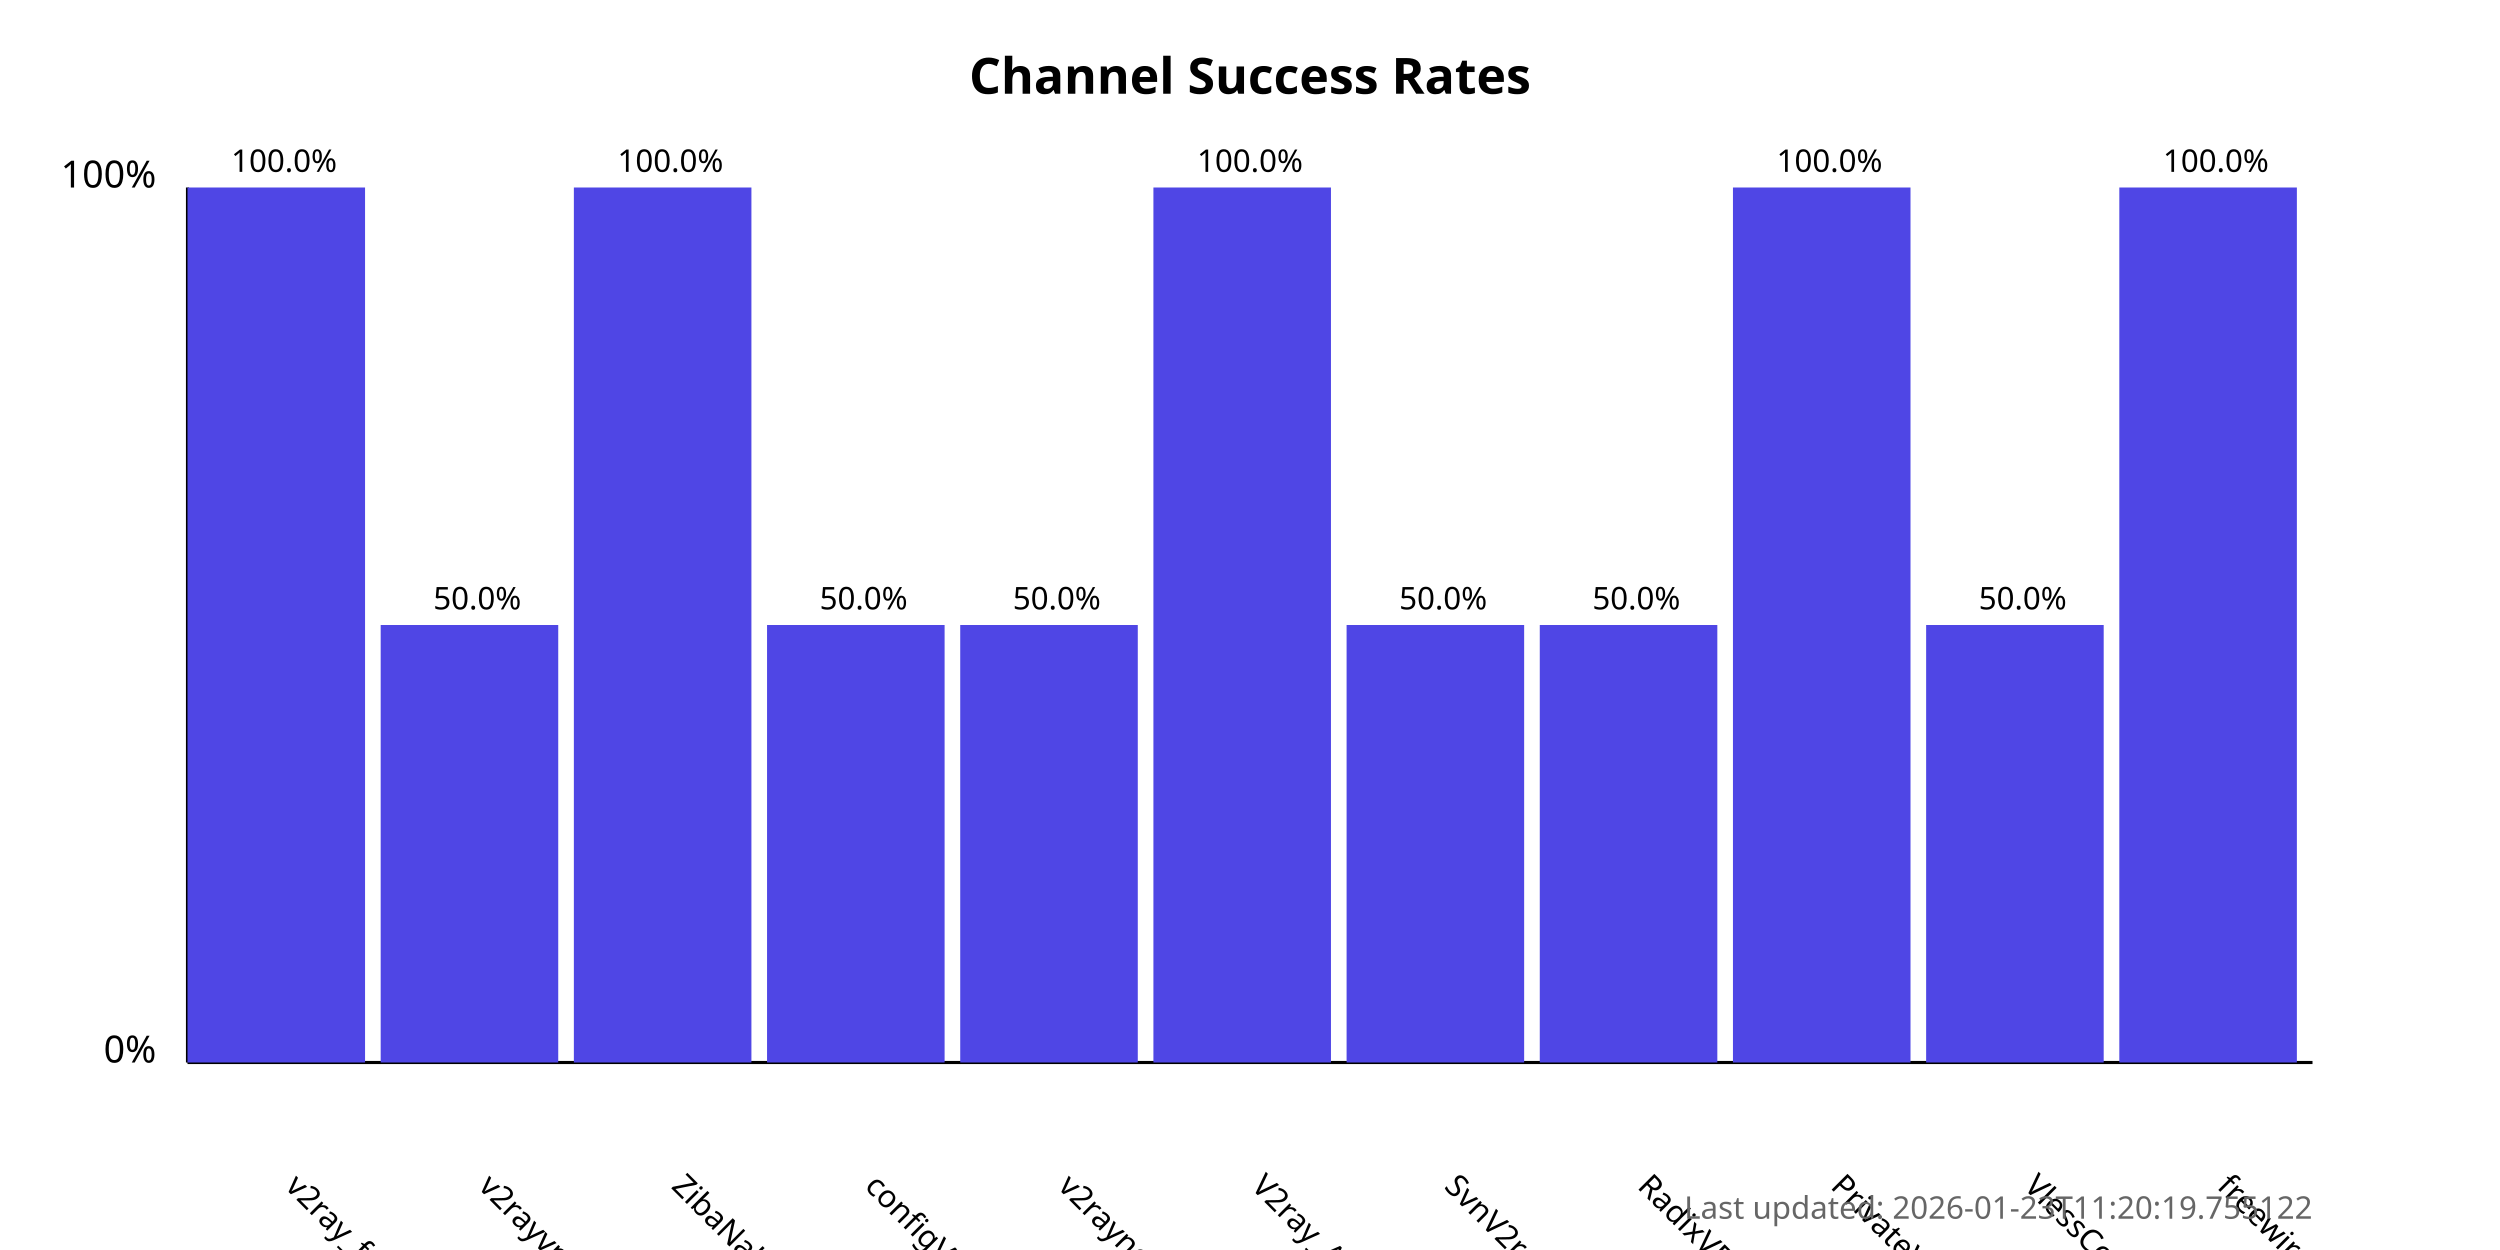
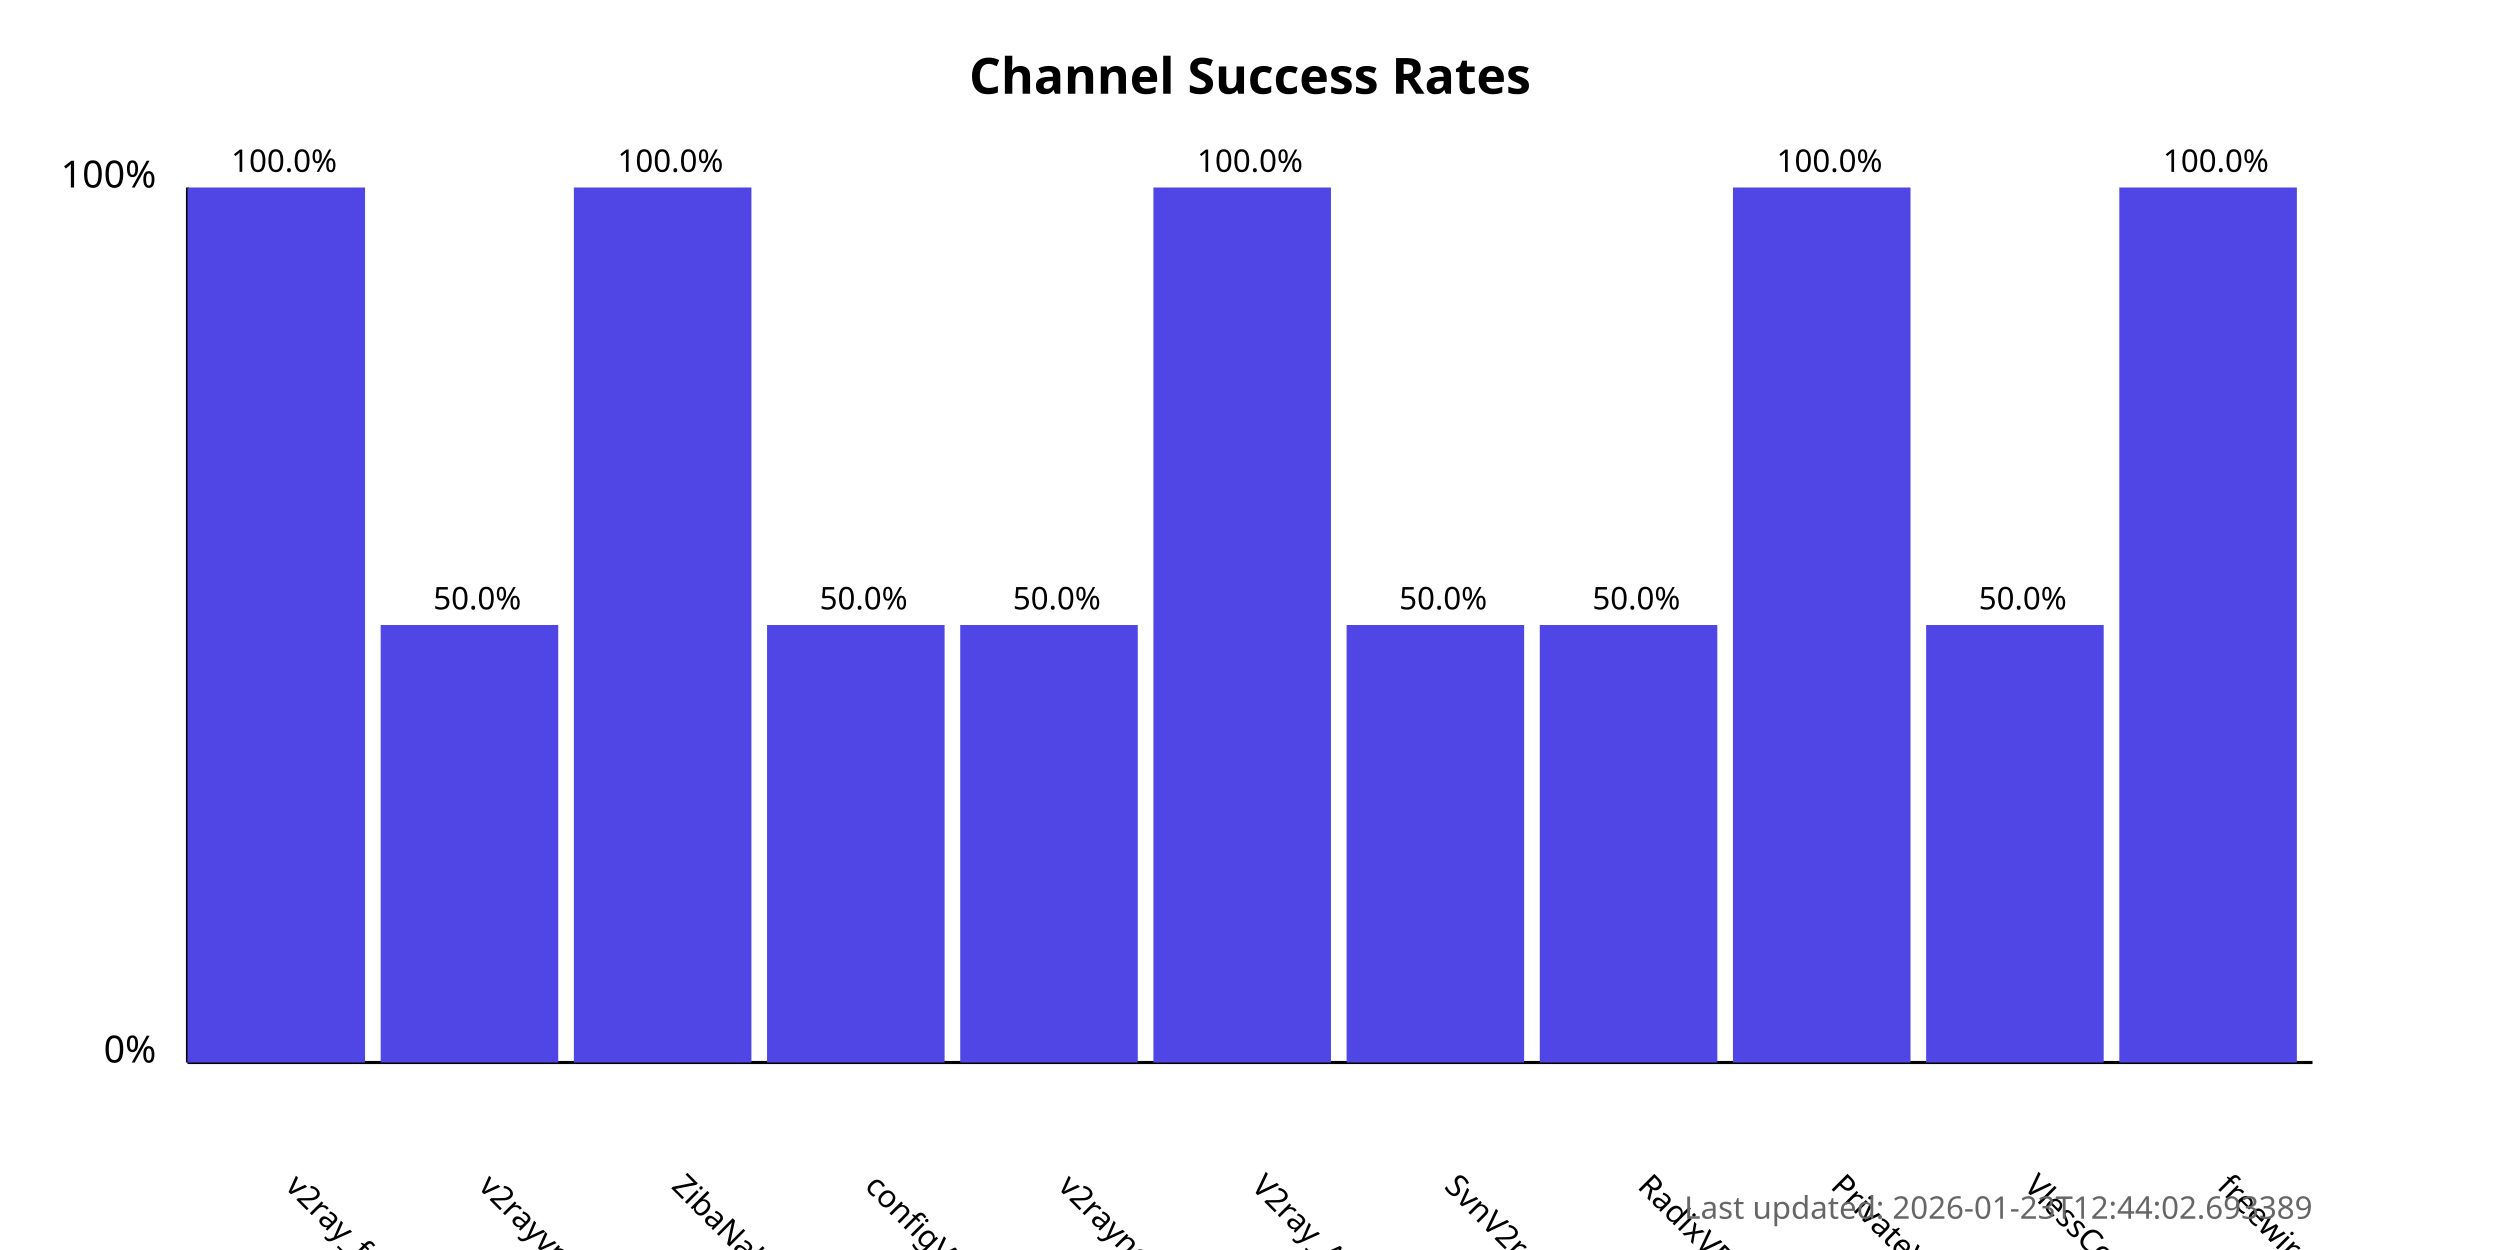
<svg xmlns="http://www.w3.org/2000/svg" width="800" height="400">
  <style>
            .chart-title { font: bold 16px sans-serif; }
            .axis-label { font: 12px sans-serif; }
            .tick-label { font: 10px sans-serif; }
            .bar { fill: #4f46e5; }
            .bar:hover { fill: #6366f1; }
            .timestamp { font: 10px sans-serif; fill: #666; }
        </style>
  <text x="400.0" y="30" text-anchor="middle" class="chart-title">
            Channel Success Rates
        </text>
  <line x1="60" y1="340" x2="60" y2="60" stroke="black" stroke-width="1" />
  <line x1="60" y1="340" x2="740" y2="340" stroke="black" stroke-width="1" />
  <text x="50" y="340" text-anchor="end" class="axis-label">0%</text>
  <text x="50" y="60" text-anchor="end" class="axis-label">100%</text>
  <g>
    <rect x="60" y="60.0" width="56.818" height="280.0" class="bar" />
    <text x="90.909" y="380" transform="rotate(45, 90.90909, 380)" text-anchor="start" class="tick-label">
                v2ray_free_conf
            </text>
    <text x="90.909" y="55.0" text-anchor="middle" class="tick-label">
                100.0%
            </text>
  </g>
  <g>
    <rect x="121.818" y="200.0" width="56.818" height="140.0" class="bar" />
    <text x="152.727" y="380" transform="rotate(45, 152.7273, 380)" text-anchor="start" class="tick-label">
                v2rayvpno
            </text>
    <text x="152.727" y="195.0" text-anchor="middle" class="tick-label">
                50.0%
            </text>
  </g>
  <g>
    <rect x="183.636" y="60.0" width="56.818" height="280.0" class="bar" />
    <text x="214.545" y="380" transform="rotate(45, 214.5455, 380)" text-anchor="start" class="tick-label">
                ZibaNabz
            </text>
    <text x="214.545" y="55.0" text-anchor="middle" class="tick-label">
                100.0%
            </text>
  </g>
  <g>
    <rect x="245.455" y="200.0" width="56.818" height="140.0" class="bar" />
    <text x="276.364" y="380" transform="rotate(45, 276.3636, 380)" text-anchor="start" class="tick-label">
                configV2rayForFree
            </text>
    <text x="276.364" y="195.0" text-anchor="middle" class="tick-label">
                50.0%
            </text>
  </g>
  <g>
    <rect x="307.273" y="200.0" width="56.818" height="140.0" class="bar" />
    <text x="338.182" y="380" transform="rotate(45, 338.1818, 380)" text-anchor="start" class="tick-label">
                v2rayngvpn
            </text>
    <text x="338.182" y="195.0" text-anchor="middle" class="tick-label">
                50.0%
            </text>
  </g>
  <g>
    <rect x="369.091" y="60.0" width="56.818" height="280.0" class="bar" />
    <text x="400.0" y="380" transform="rotate(45, 400.0, 380)" text-anchor="start" class="tick-label">
                V2ray_Alpha
            </text>
    <text x="400.0" y="55.0" text-anchor="middle" class="tick-label">
                100.0%
            </text>
  </g>
  <g>
    <rect x="430.909" y="200.0" width="56.818" height="140.0" class="bar" />
    <text x="461.818" y="380" transform="rotate(45, 461.8182, 380)" text-anchor="start" class="tick-label">
                SvnV2ray
            </text>
    <text x="461.818" y="195.0" text-anchor="middle" class="tick-label">
                50.0%
            </text>
  </g>
  <g>
    <rect x="492.727" y="200.0" width="56.818" height="140.0" class="bar" />
    <text x="523.636" y="380" transform="rotate(45, 523.6364, 380)" text-anchor="start" class="tick-label">
                RadixVPN
            </text>
    <text x="523.636" y="195.0" text-anchor="middle" class="tick-label">
                50.0%
            </text>
  </g>
  <g>
    <rect x="554.545" y="60.0" width="56.818" height="280.0" class="bar" />
    <text x="585.455" y="380" transform="rotate(45, 585.4545, 380)" text-anchor="start" class="tick-label">
                PrivateVPNs
            </text>
    <text x="585.455" y="55.0" text-anchor="middle" class="tick-label">
                100.0%
            </text>
  </g>
  <g>
    <rect x="616.364" y="200.0" width="56.818" height="140.0" class="bar" />
    <text x="647.273" y="380" transform="rotate(45, 647.2727, 380)" text-anchor="start" class="tick-label">
                VlessConfig
            </text>
    <text x="647.273" y="195.0" text-anchor="middle" class="tick-label">
                50.0%
            </text>
  </g>
  <g>
    <rect x="678.182" y="60.0" width="56.818" height="280.0" class="bar" />
    <text x="709.091" y="380" transform="rotate(45, 709.0909, 380)" text-anchor="start" class="tick-label">
                freewireguard
            </text>
    <text x="709.091" y="55.0" text-anchor="middle" class="tick-label">
                100.0%
            </text>
  </g>
  <text x="740" y="390" text-anchor="end" class="timestamp">
-             Last updated: 2026-01-23T11:20:19.755122
+             Last updated: 2026-01-23T12:44:02.693389
        </text>
</svg>
